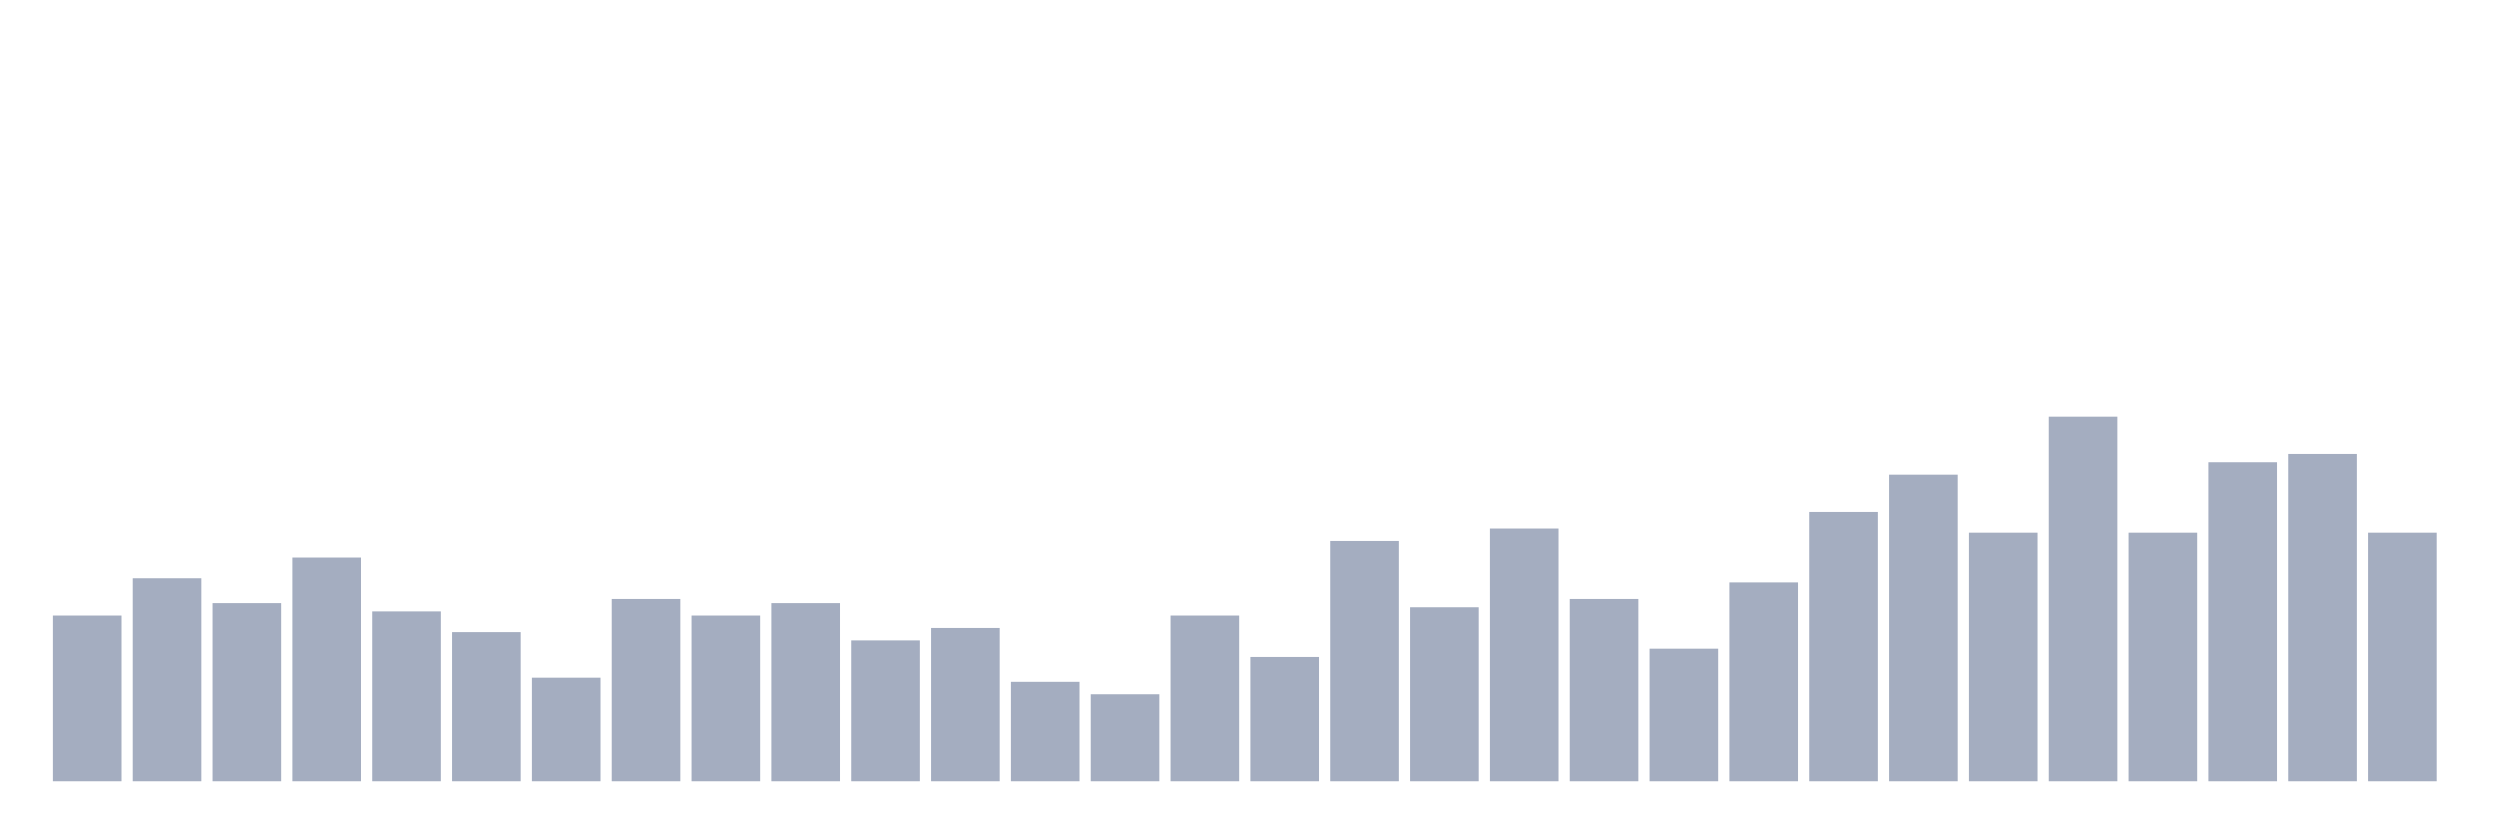
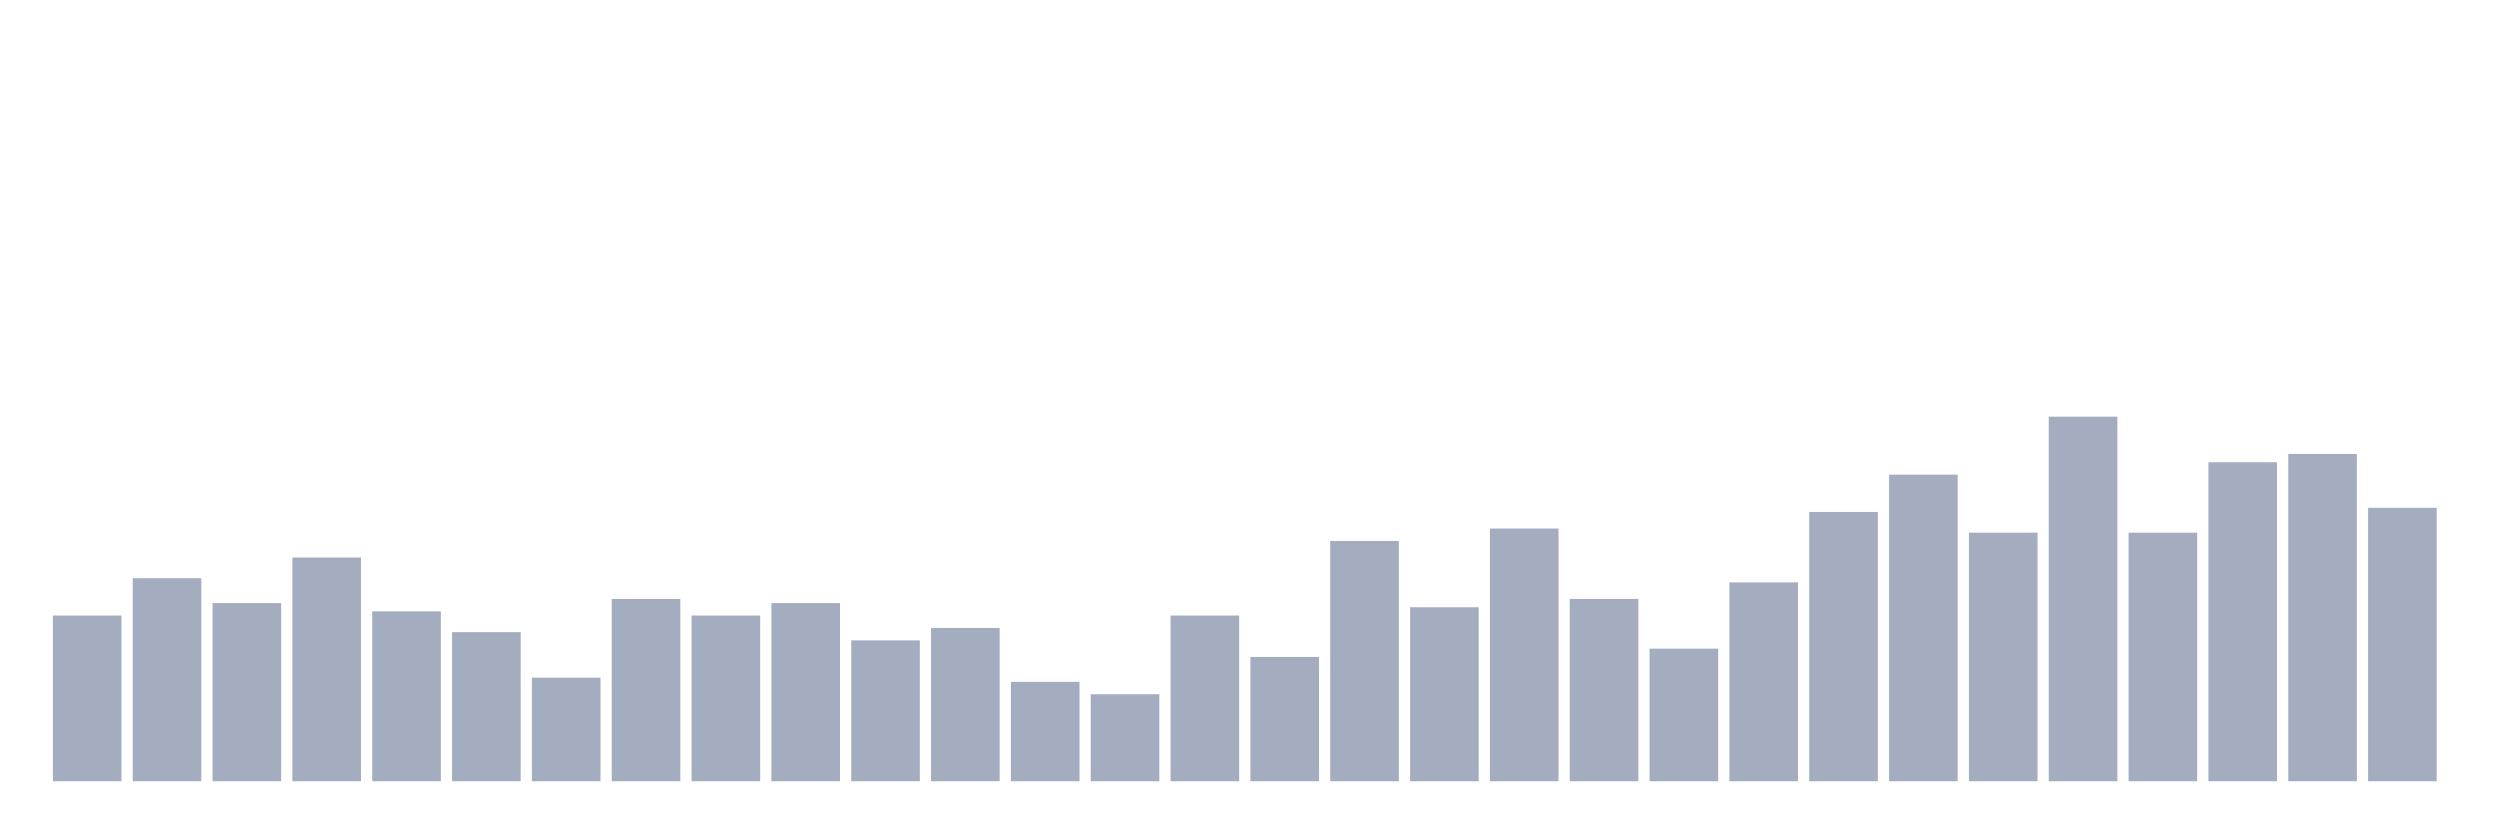
<svg xmlns="http://www.w3.org/2000/svg" viewBox="0 0 480 160">
  <g transform="translate(10,10)">
    <rect class="bar" x="0.153" width="13.175" y="108.182" height="31.818" fill="rgb(164,173,192)" />
    <rect class="bar" x="15.482" width="13.175" y="101.023" height="38.977" fill="rgb(164,173,192)" />
    <rect class="bar" x="30.81" width="13.175" y="105.795" height="34.205" fill="rgb(164,173,192)" />
    <rect class="bar" x="46.138" width="13.175" y="97.045" height="42.955" fill="rgb(164,173,192)" />
    <rect class="bar" x="61.466" width="13.175" y="107.386" height="32.614" fill="rgb(164,173,192)" />
    <rect class="bar" x="76.794" width="13.175" y="111.364" height="28.636" fill="rgb(164,173,192)" />
    <rect class="bar" x="92.123" width="13.175" y="120.114" height="19.886" fill="rgb(164,173,192)" />
    <rect class="bar" x="107.451" width="13.175" y="105" height="35" fill="rgb(164,173,192)" />
    <rect class="bar" x="122.779" width="13.175" y="108.182" height="31.818" fill="rgb(164,173,192)" />
    <rect class="bar" x="138.107" width="13.175" y="105.795" height="34.205" fill="rgb(164,173,192)" />
    <rect class="bar" x="153.436" width="13.175" y="112.955" height="27.045" fill="rgb(164,173,192)" />
    <rect class="bar" x="168.764" width="13.175" y="110.568" height="29.432" fill="rgb(164,173,192)" />
    <rect class="bar" x="184.092" width="13.175" y="120.909" height="19.091" fill="rgb(164,173,192)" />
    <rect class="bar" x="199.42" width="13.175" y="123.295" height="16.705" fill="rgb(164,173,192)" />
    <rect class="bar" x="214.748" width="13.175" y="108.182" height="31.818" fill="rgb(164,173,192)" />
    <rect class="bar" x="230.077" width="13.175" y="116.136" height="23.864" fill="rgb(164,173,192)" />
    <rect class="bar" x="245.405" width="13.175" y="93.864" height="46.136" fill="rgb(164,173,192)" />
    <rect class="bar" x="260.733" width="13.175" y="106.591" height="33.409" fill="rgb(164,173,192)" />
    <rect class="bar" x="276.061" width="13.175" y="91.477" height="48.523" fill="rgb(164,173,192)" />
    <rect class="bar" x="291.39" width="13.175" y="105" height="35" fill="rgb(164,173,192)" />
    <rect class="bar" x="306.718" width="13.175" y="114.545" height="25.455" fill="rgb(164,173,192)" />
    <rect class="bar" x="322.046" width="13.175" y="101.818" height="38.182" fill="rgb(164,173,192)" />
    <rect class="bar" x="337.374" width="13.175" y="88.295" height="51.705" fill="rgb(164,173,192)" />
    <rect class="bar" x="352.702" width="13.175" y="81.136" height="58.864" fill="rgb(164,173,192)" />
    <rect class="bar" x="368.031" width="13.175" y="92.273" height="47.727" fill="rgb(164,173,192)" />
    <rect class="bar" x="383.359" width="13.175" y="70" height="70" fill="rgb(164,173,192)" />
    <rect class="bar" x="398.687" width="13.175" y="92.273" height="47.727" fill="rgb(164,173,192)" />
    <rect class="bar" x="414.015" width="13.175" y="78.75" height="61.25" fill="rgb(164,173,192)" />
    <rect class="bar" x="429.344" width="13.175" y="77.159" height="62.841" fill="rgb(164,173,192)" />
-     <rect class="bar" x="444.672" width="13.175" y="92.273" height="47.727" fill="rgb(164,173,192)" />
+     <rect class="bar" x="444.672" width="13.175" y="87.5" height="52.5" fill="rgb(164,173,192)" />
  </g>
</svg>
